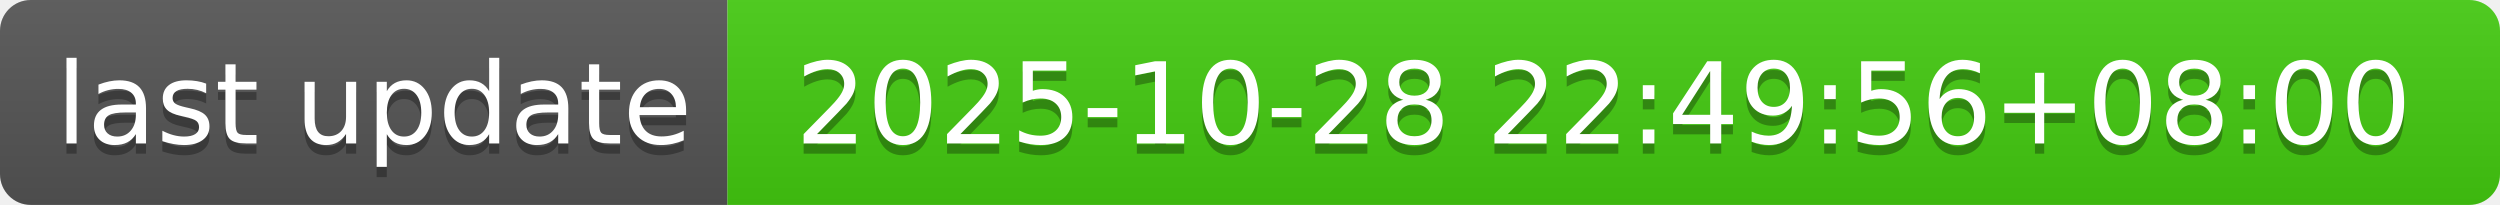
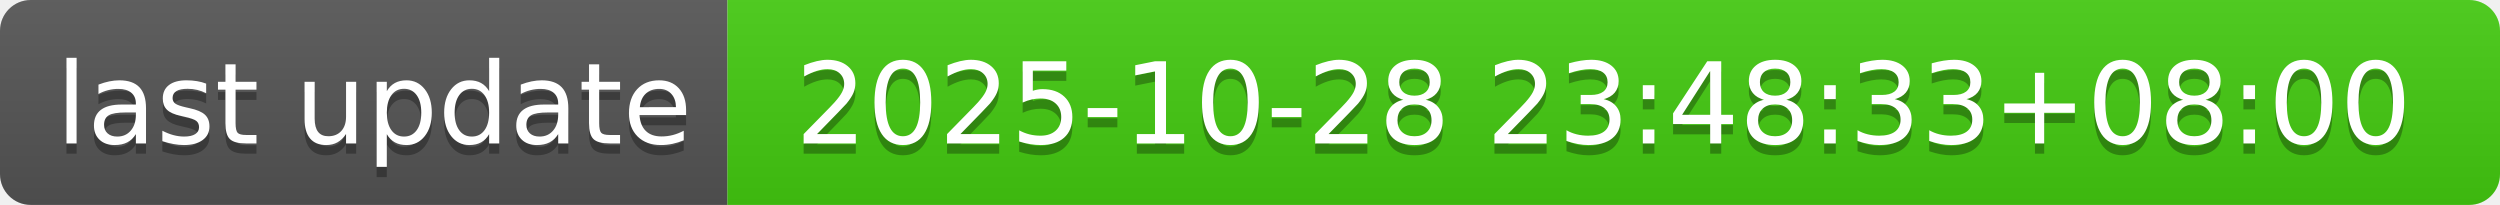
- <svg xmlns="http://www.w3.org/2000/svg" width="244" height="20" role="img" aria-label="last update: 2025-10-28 22:49:56+08:00">
+ <svg xmlns="http://www.w3.org/2000/svg" width="244" height="20" role="img" aria-label="last update: 2025-10-28 23:48:33+08:00">
  <linearGradient id="s" x2="0" y2="100%">
    <stop offset="0" stop-color="#bbb" stop-opacity=".1" />
    <stop offset="1" stop-opacity=".1" />
  </linearGradient>
  <clipPath id="r">
    <rect width="244" height="20" rx="3" fill="#fff" />
  </clipPath>
  <g clip-path="url(#r)">
    <rect width="71" height="20" fill="#555" />
    <rect x="71" width="173" height="20" fill="#4c1" />
    <rect width="244" height="20" fill="url(#s)" />
  </g>
  <g fill="#fff" text-anchor="middle" font-family="Verdana,Geneva,DejaVu Sans,sans-serif" text-rendering="geometricPrecision" font-size="110">
    <text aria-hidden="true" x="365" y="150" fill="#010101" fill-opacity=".3" transform="scale(.1)" textLength="610">last update</text>
    <text x="365" y="140" transform="scale(.1)" fill="#fff" textLength="610">last update</text>
-     <text aria-hidden="true" x="1565" y="150" fill="#010101" fill-opacity=".3" transform="scale(.1)" textLength="1630">2025-10-28 22:49:56+08:00</text>
-     <text x="1565" y="140" transform="scale(.1)" fill="#fff" textLength="1630">2025-10-28 22:49:56+08:00</text>
+     <text aria-hidden="true" x="1565" y="150" fill="#010101" fill-opacity=".3" transform="scale(.1)" textLength="1630">2025-10-28 23:48:33+08:00</text>
+     <text x="1565" y="140" transform="scale(.1)" fill="#fff" textLength="1630">2025-10-28 23:48:33+08:00</text>
  </g>
</svg>
